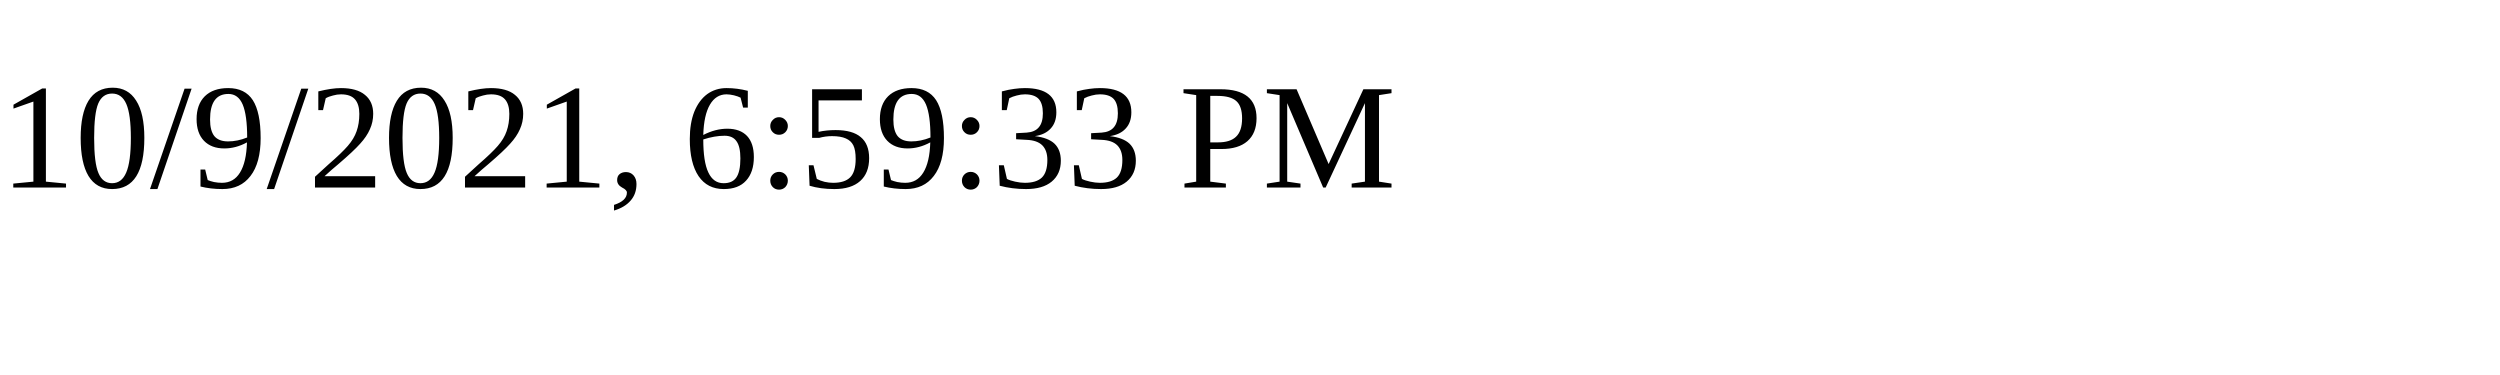
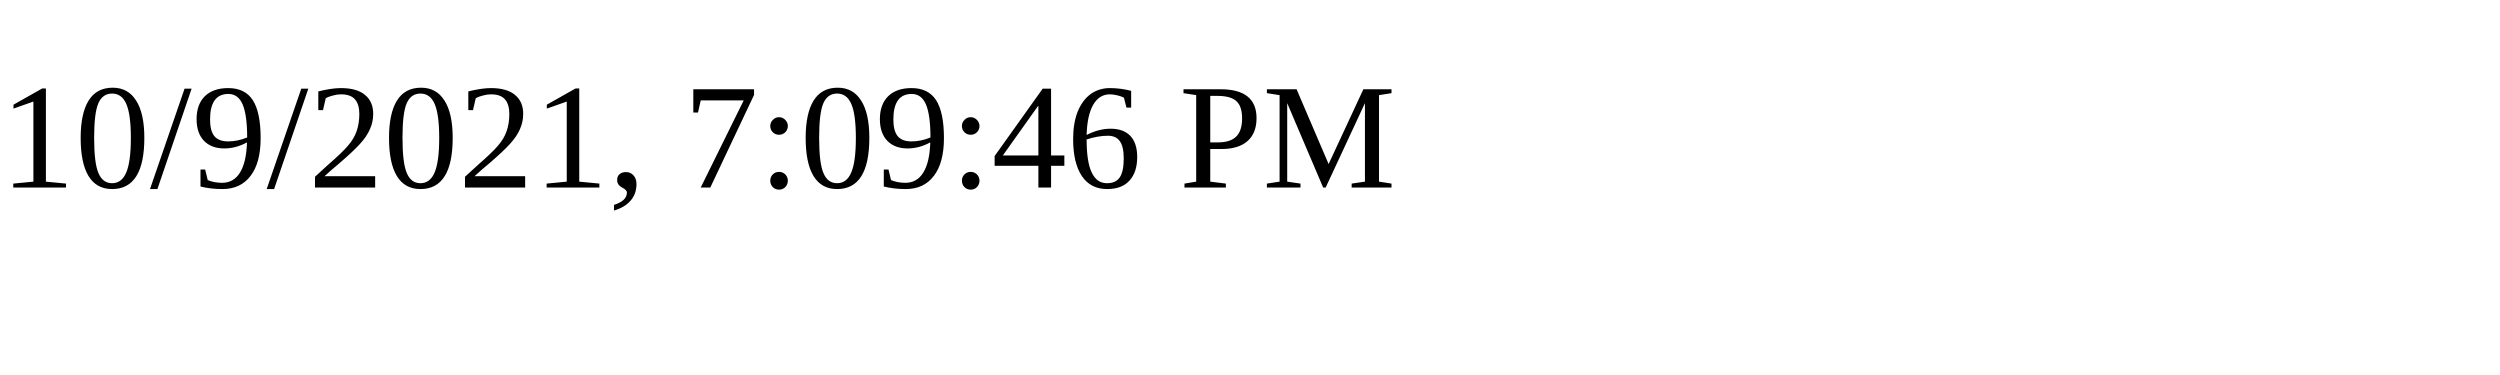
<svg xmlns="http://www.w3.org/2000/svg" height="30" width="200">
-   <text x="0" y="15">10/9/2021, 6:59:33 PM</text>
+   <text x="0" y="15">10/9/2021, 7:09:46 PM</text>
</svg>
